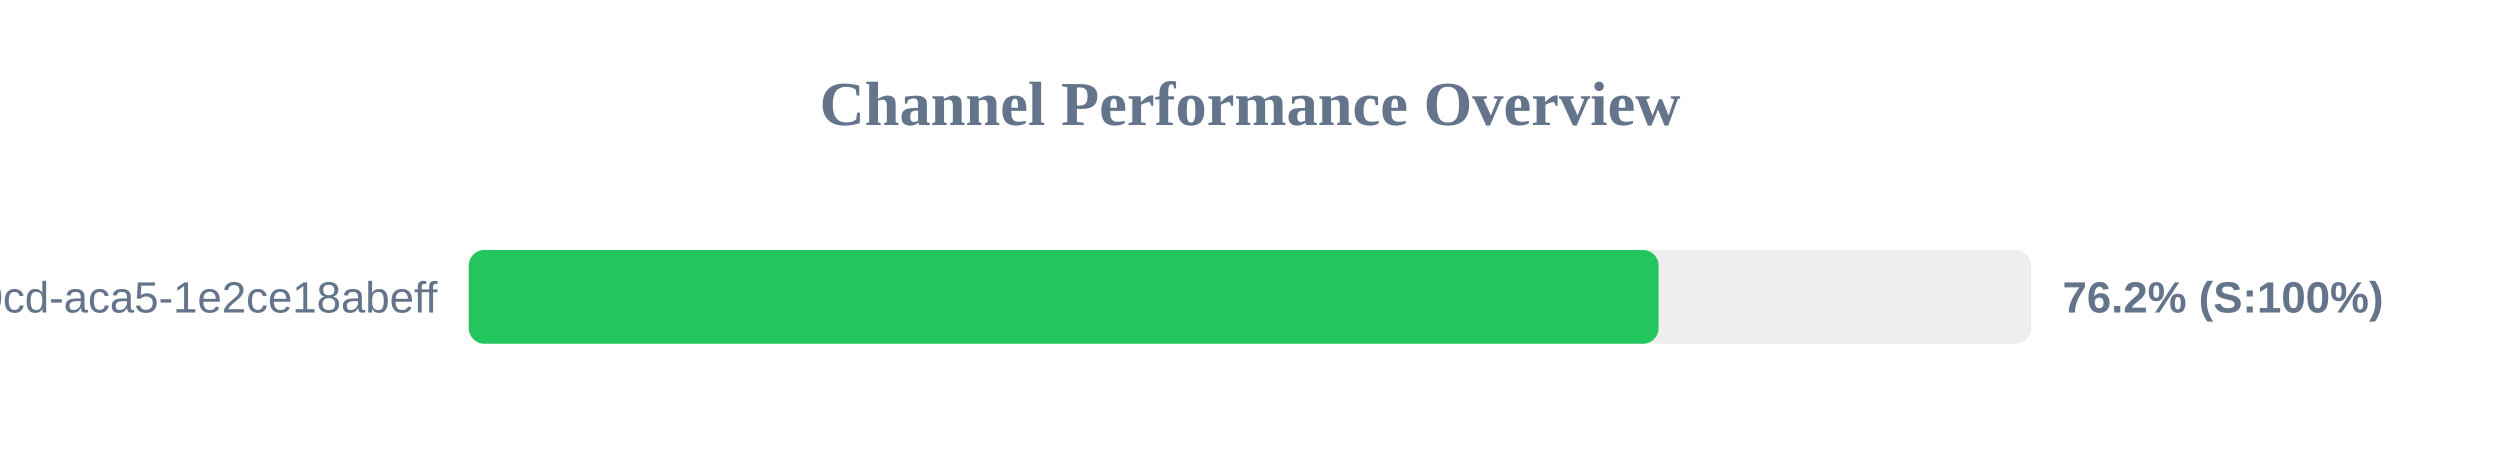
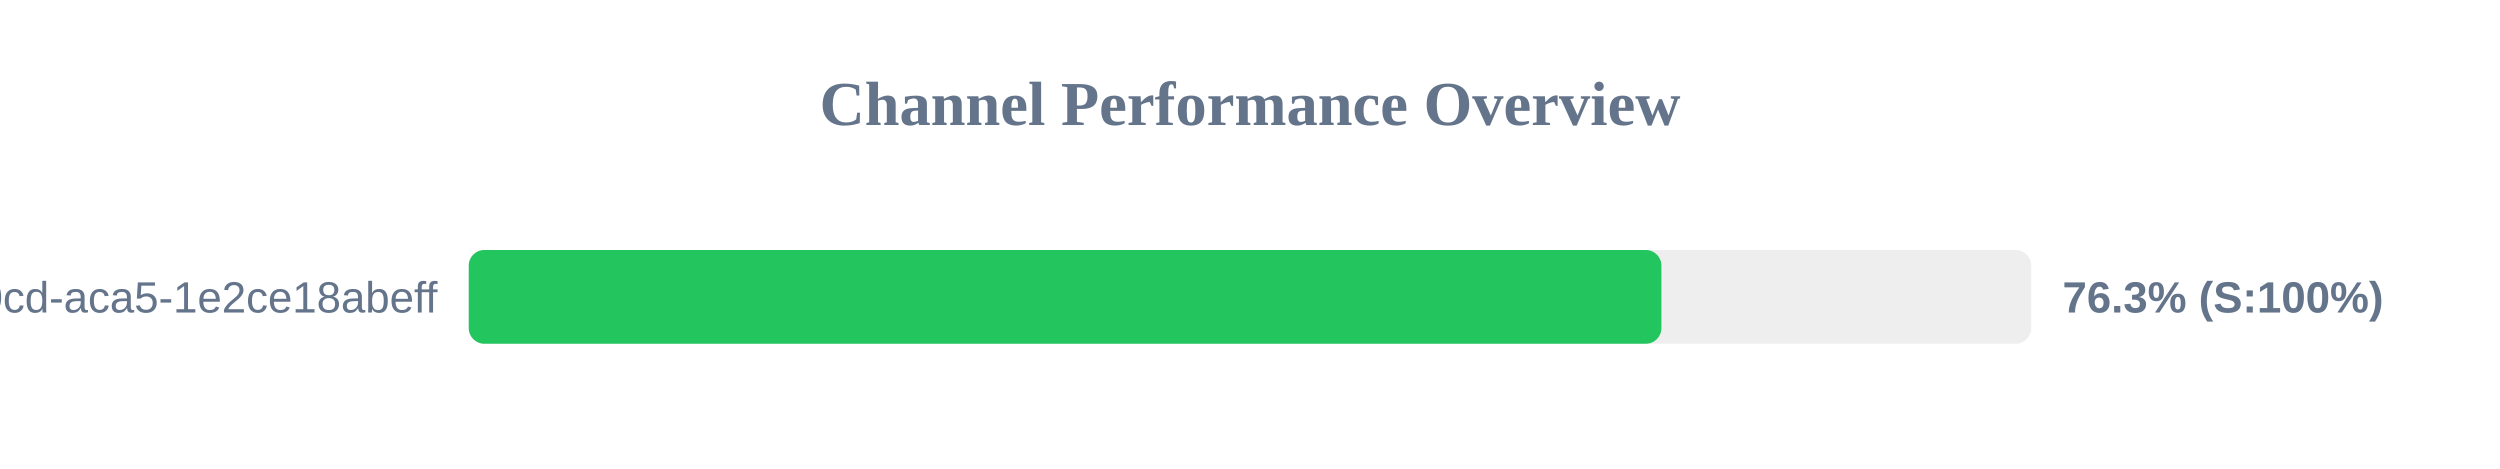
<svg xmlns="http://www.w3.org/2000/svg" width="800" height="150" version="1.1">
  <style>
        .row { font: 14px Arial; fill: #64748b; }
        .score { font: bold 14px Arial; fill: #64748b; }
    </style>
  <text x="400" y="40" text-anchor="middle" font-size="20px" font-weight="bold" fill="#64748b">Channel Performance Overview</text>
  <rect x="150" y="80" width="500" height="30" fill="#eee" rx="5" />
-   <rect x="150" y="80" width="380.75" height="30" fill="#22c55e" rx="5" />
+   <rect x="150" y="80" width="381.65" height="30" fill="#22c55e" rx="5" />
  <text x="140" y="100" text-anchor="end" class="row">?uuid=ebbeef45-0fd8-40cd-aca5-1e2ce18abeff</text>
-   <text x="660" y="100" text-anchor="start" class="score">76.2% (S:100%)</text>
+   <text x="660" y="100" text-anchor="start" class="score">76.3% (S:100%)</text>
</svg>
